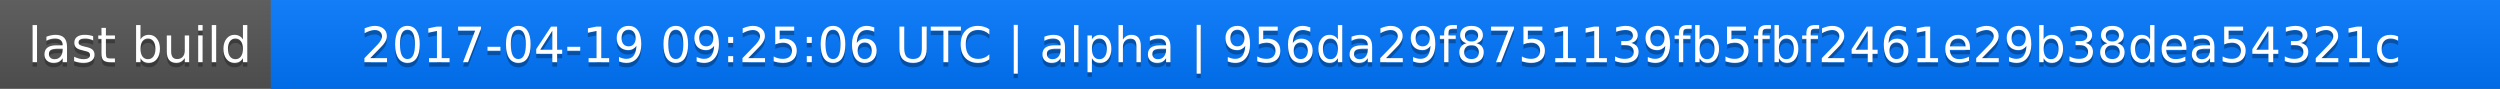
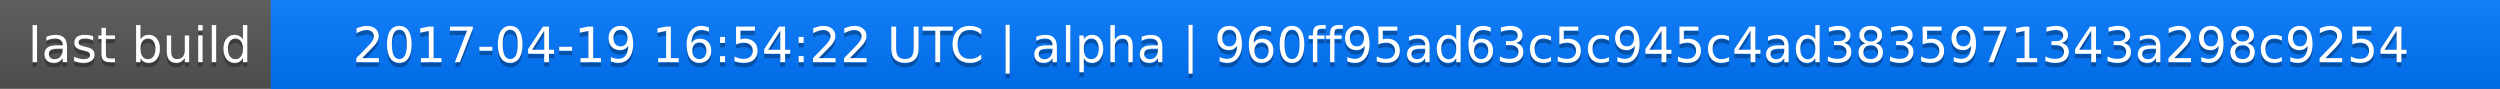
<svg xmlns="http://www.w3.org/2000/svg" width="563" height="20">
  <linearGradient id="a" x2="0" y2="100%">
    <stop offset="0" stop-color="#bbb" stop-opacity=".1" />
    <stop offset="1" stop-opacity=".1" />
  </linearGradient>
  <rect rx="0" width="563" height="20" fill="#555" />
  <rect rx="0" x="61" width="502" height="20" fill="#07f" />
  <path fill="#07f" d="M61 0h4v20h-4z" />
  <rect rx="0" width="563" height="20" fill="url(#a)" />
  <g fill="#fff" text-anchor="middle" font-family="DejaVu Sans,Verdana,Geneva,sans-serif" font-size="11">
    <text x="31.5" y="15" fill="#010101" fill-opacity=".3">last build</text>
    <text x="31.5" y="14">last build</text>
-     <text x="311" y="15" fill="#010101" fill-opacity=".3">2017-04-19 09:25:06 UTC | alpha | 956da29f8751139fb5fbf2461e29b38dea54321c</text>
-     <text x="311" y="14">2017-04-19 09:25:06 UTC | alpha | 956da29f8751139fb5fbf2461e29b38dea54321c</text>
+     <text x="311" y="15" fill="#010101" fill-opacity=".3">2017-04-19 16:54:22 UTC | alpha | 960ff95ad63c5c945c4ad3835971343a298c9254</text>
+     <text x="311" y="14">2017-04-19 16:54:22 UTC | alpha | 960ff95ad63c5c945c4ad3835971343a298c9254</text>
  </g>
</svg>
